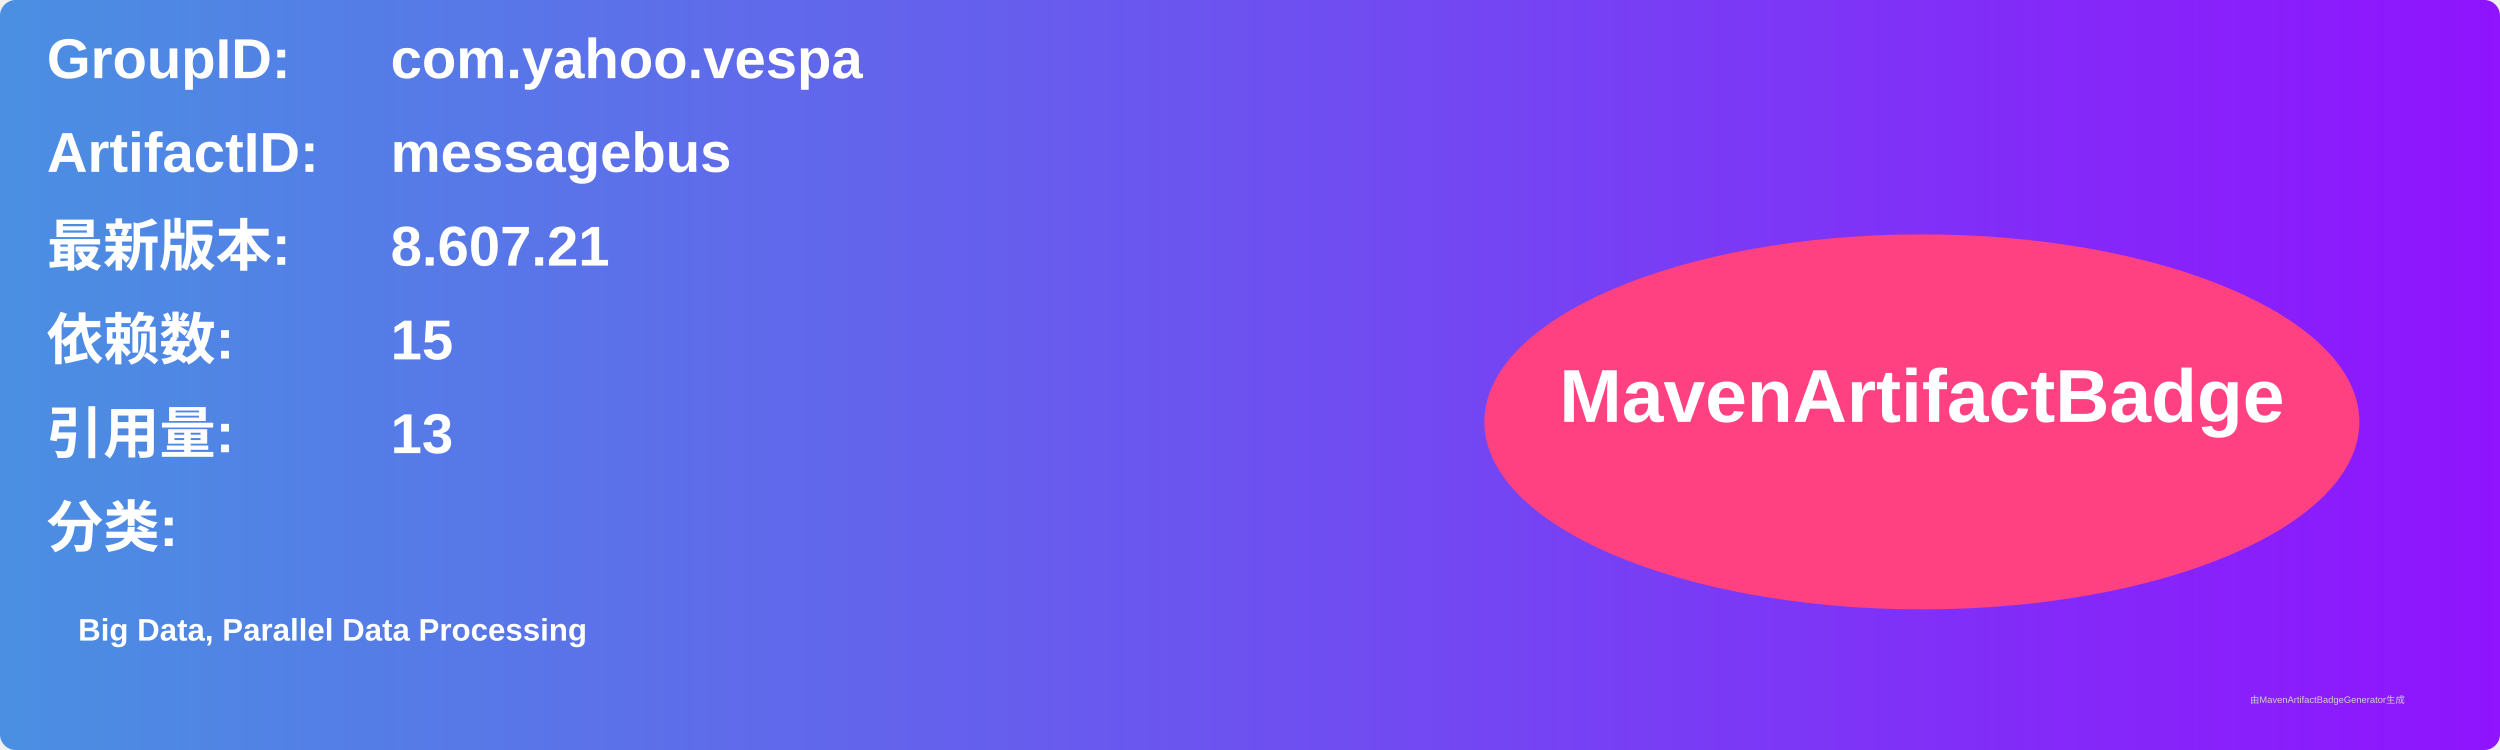
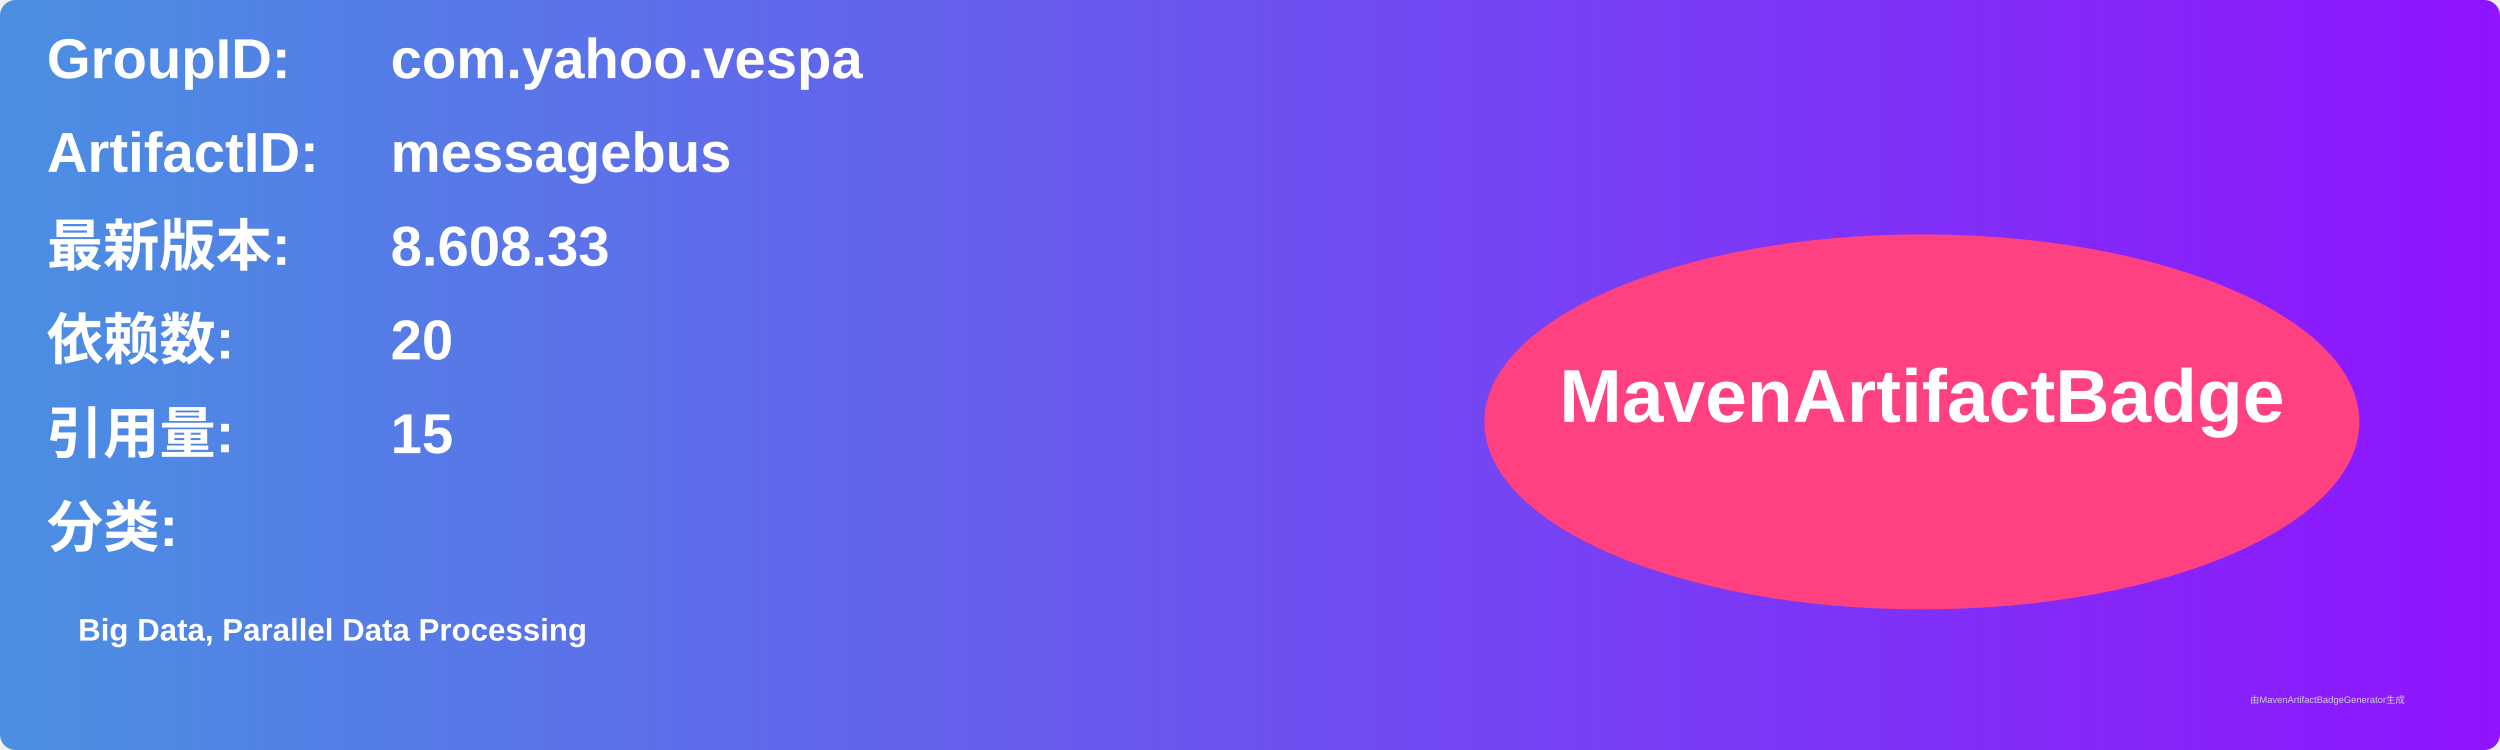
<svg xmlns="http://www.w3.org/2000/svg" width="800" height="240" viewBox="0 0 800 240">
  <linearGradient id="grad" x1="0%" y1="0%" x2="100%" y2="0%">
    <stop offset="0%" stop-color="#4a90e2" />
    <stop offset="100%" stop-color="#9013fe" />
  </linearGradient>
  <rect width="100%" height="100%" rx="5" ry="5" fill="url(#grad)" />
  <g transform="translate(15, 15)">
    <text x="0" y="10" font-family="Arial" font-size="18" fill="white" font-weight="bold" width="260">GroupID:</text>
    <text x="110" y="10" font-family="Arial" font-size="18" fill="white" font-weight="bold" width="460">com.yahoo.vespa</text>
    <text x="0" y="40" font-family="Arial" font-size="18" fill="white" font-weight="bold" width="260">ArtifactID:</text>
    <text x="110" y="40" font-family="Arial" font-size="18" fill="white" font-weight="bold" width="460">messagebus</text>
    <text x="0" y="70" font-family="Arial" font-size="18" fill="white" font-weight="bold">最新版本:</text>
    <text x="110" y="70" font-family="Arial" font-size="18" fill="white" font-weight="bold">
-       <tspan font-weight="bold">8.607.21</tspan>
+       <tspan font-weight="bold">8.608.33</tspan>
    </text>
    <text x="0" y="100" font-family="Arial" font-size="18" fill="white" font-weight="bold">依赖数: </text>
    <text x="110" y="100" font-family="Arial" font-size="18" fill="white">
-       <tspan font-weight="bold">15</tspan>
+       <tspan font-weight="bold">20</tspan>
    </text>
    <text x="0" y="130" font-family="Arial" font-size="18" fill="white" font-weight="bold">引用量: </text>
    <text x="110" y="130" font-family="Arial" font-size="18" fill="white">
-       <tspan font-weight="bold">13</tspan>
+       <tspan font-weight="bold">15</tspan>
    </text>
    <text x="0" y="160" font-family="Arial" font-size="18" fill="white" font-weight="bold">分类:</text>
    <text x="10" y="190" font-family="Arial" font-size="10" fill="white">
      <tspan font-weight="bold">Big Data, Parallel Data Processing</tspan>
    </text>
    <ellipse cx="600" cy="120" rx="140" ry="60" fill="#ff4081" />
    <text x="600" y="120" text-anchor="middle" font-family="Arial" font-size="24" fill="white" font-weight="bold">MavenArtifactBadge</text>
  </g>
  <text x="720" y="225" font-family="Arial" font-size="3" fill="#d0d0d0">由MavenArtifactBadgeGenerator生成</text>
</svg>
